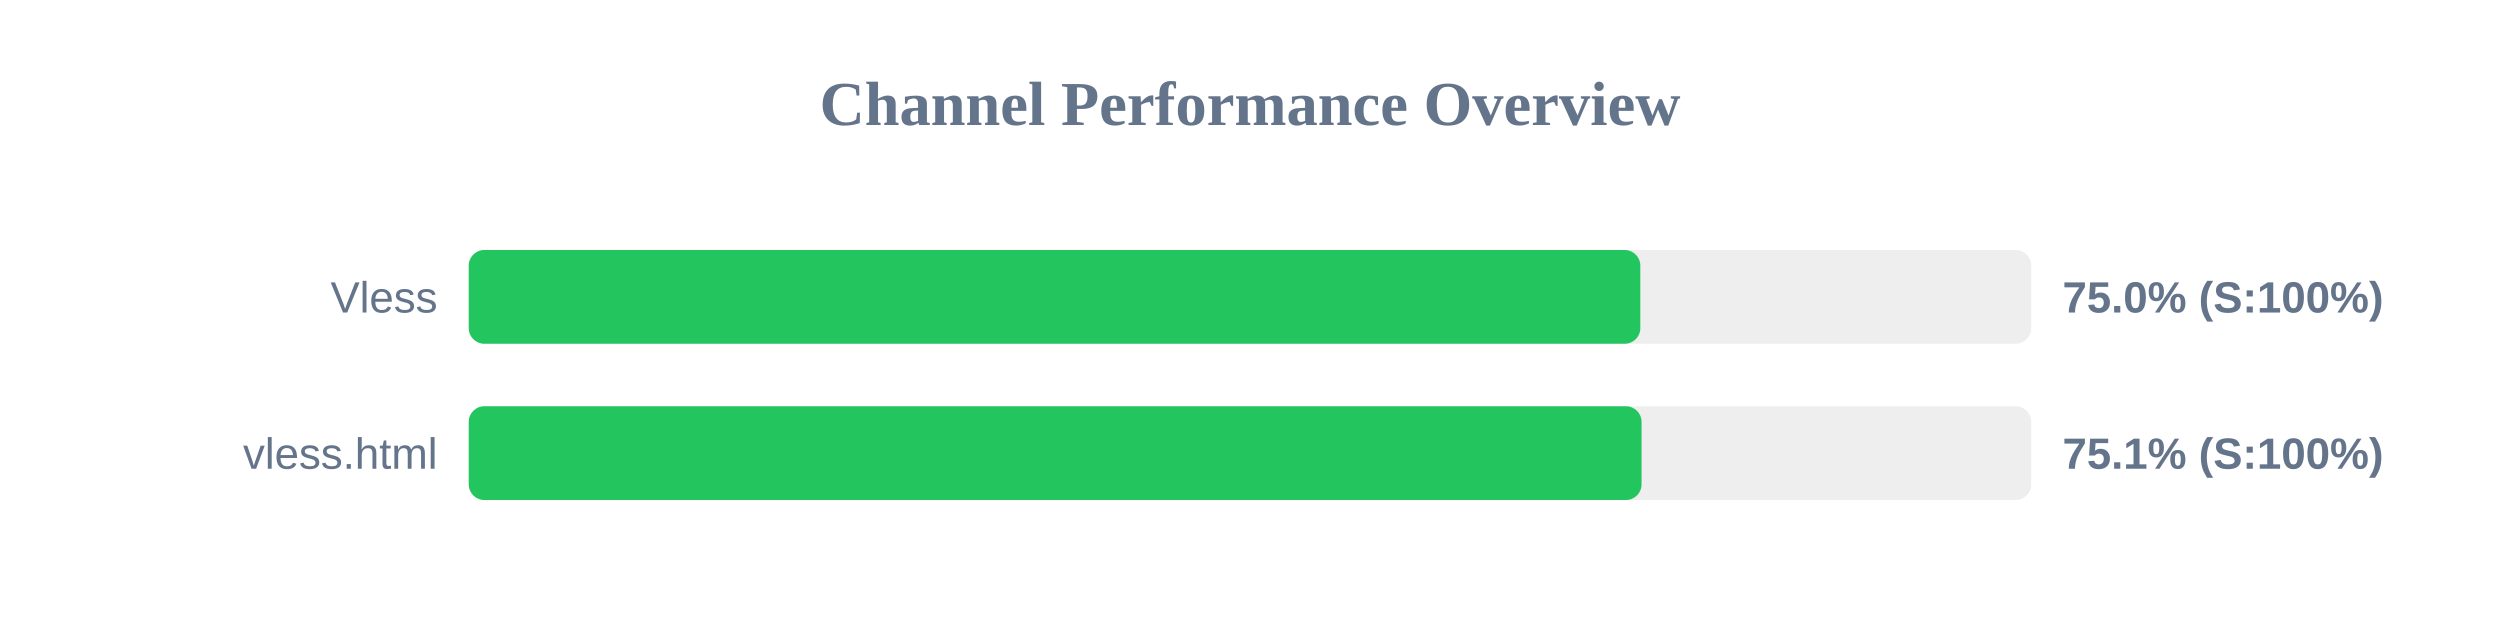
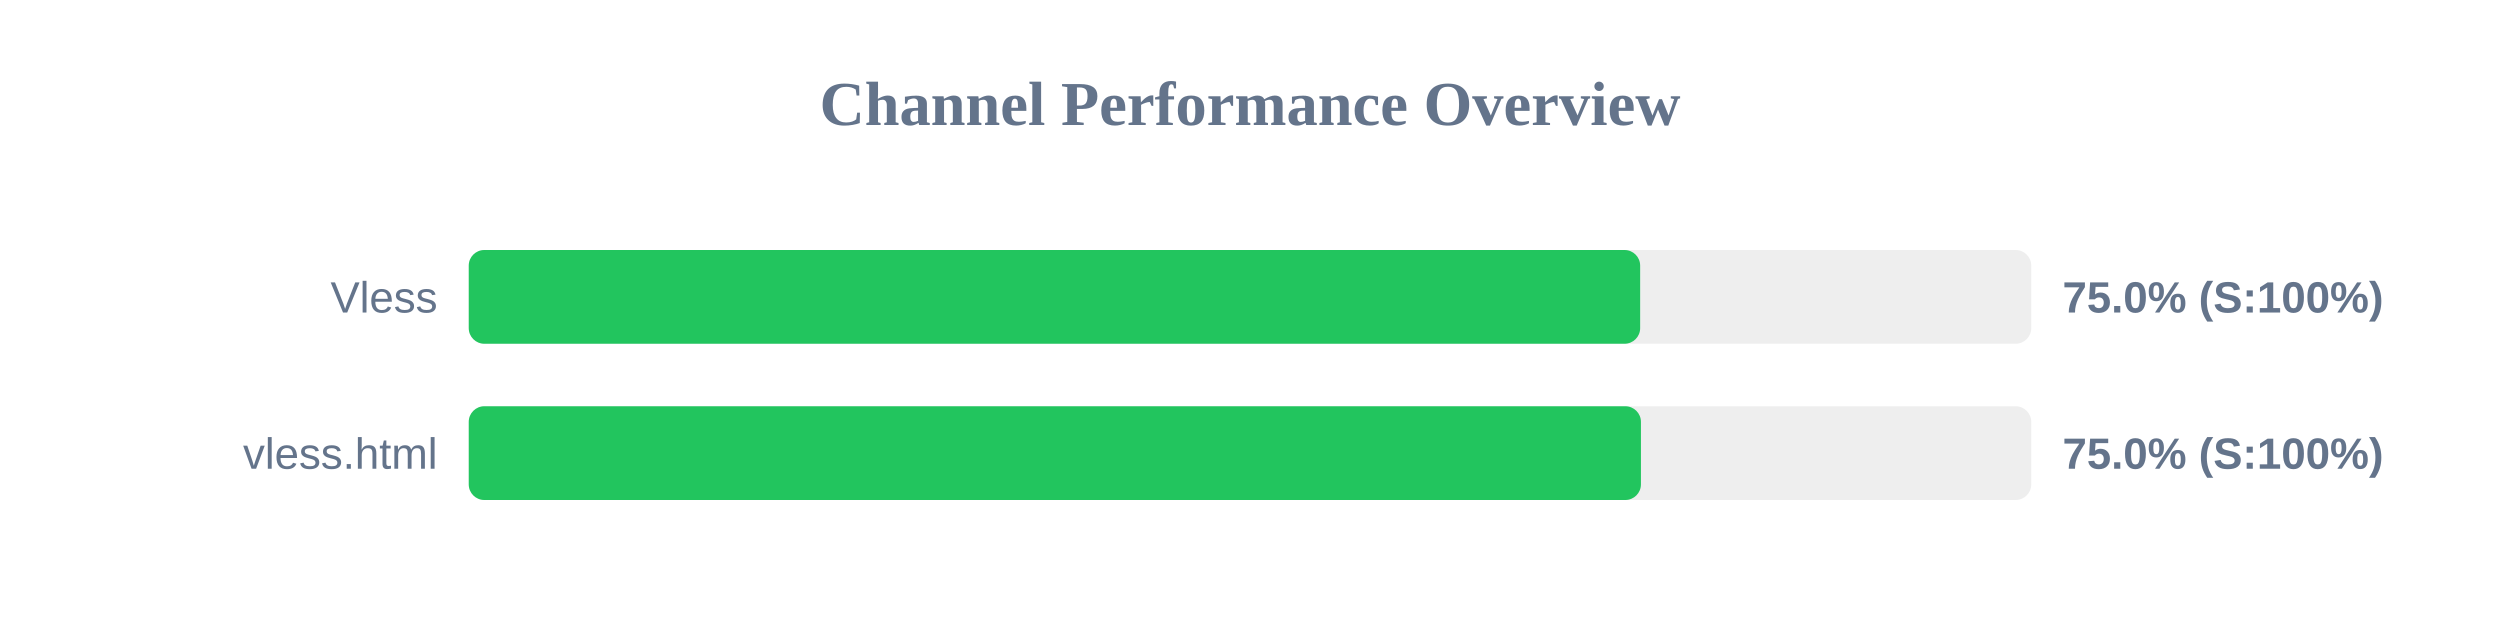
<svg xmlns="http://www.w3.org/2000/svg" width="800" height="200" version="1.1">
  <style>
        .row { font: 14px Arial; fill: #64748b; }
        .score { font: bold 14px Arial; fill: #64748b; }
    </style>
  <text x="400" y="40" text-anchor="middle" font-size="20px" font-weight="bold" fill="#64748b">Channel Performance Overview</text>
  <rect x="150" y="80" width="500" height="30" fill="#eee" rx="5" />
-   <rect x="150" y="80" width="374.9" height="30" fill="#22c55e" rx="5" />
+   <rect x="150" y="80" width="374.85" height="30" fill="#22c55e" rx="5" />
  <text x="140" y="100" text-anchor="end" class="row">Vless</text>
  <text x="660" y="100" text-anchor="start" class="score">75.0% (S:100%)</text>
  <rect x="150" y="130" width="500" height="30" fill="#eee" rx="5" />
-   <rect x="150" y="130" width="375.3" height="30" fill="#22c55e" rx="5" />
+   <rect x="150" y="130" width="375.1" height="30" fill="#22c55e" rx="5" />
  <text x="140" y="150" text-anchor="end" class="row">vless.html</text>
-   <text x="660" y="150" text-anchor="start" class="score">75.1% (S:100%)</text>
+   <text x="660" y="150" text-anchor="start" class="score">75.0% (S:100%)</text>
</svg>
